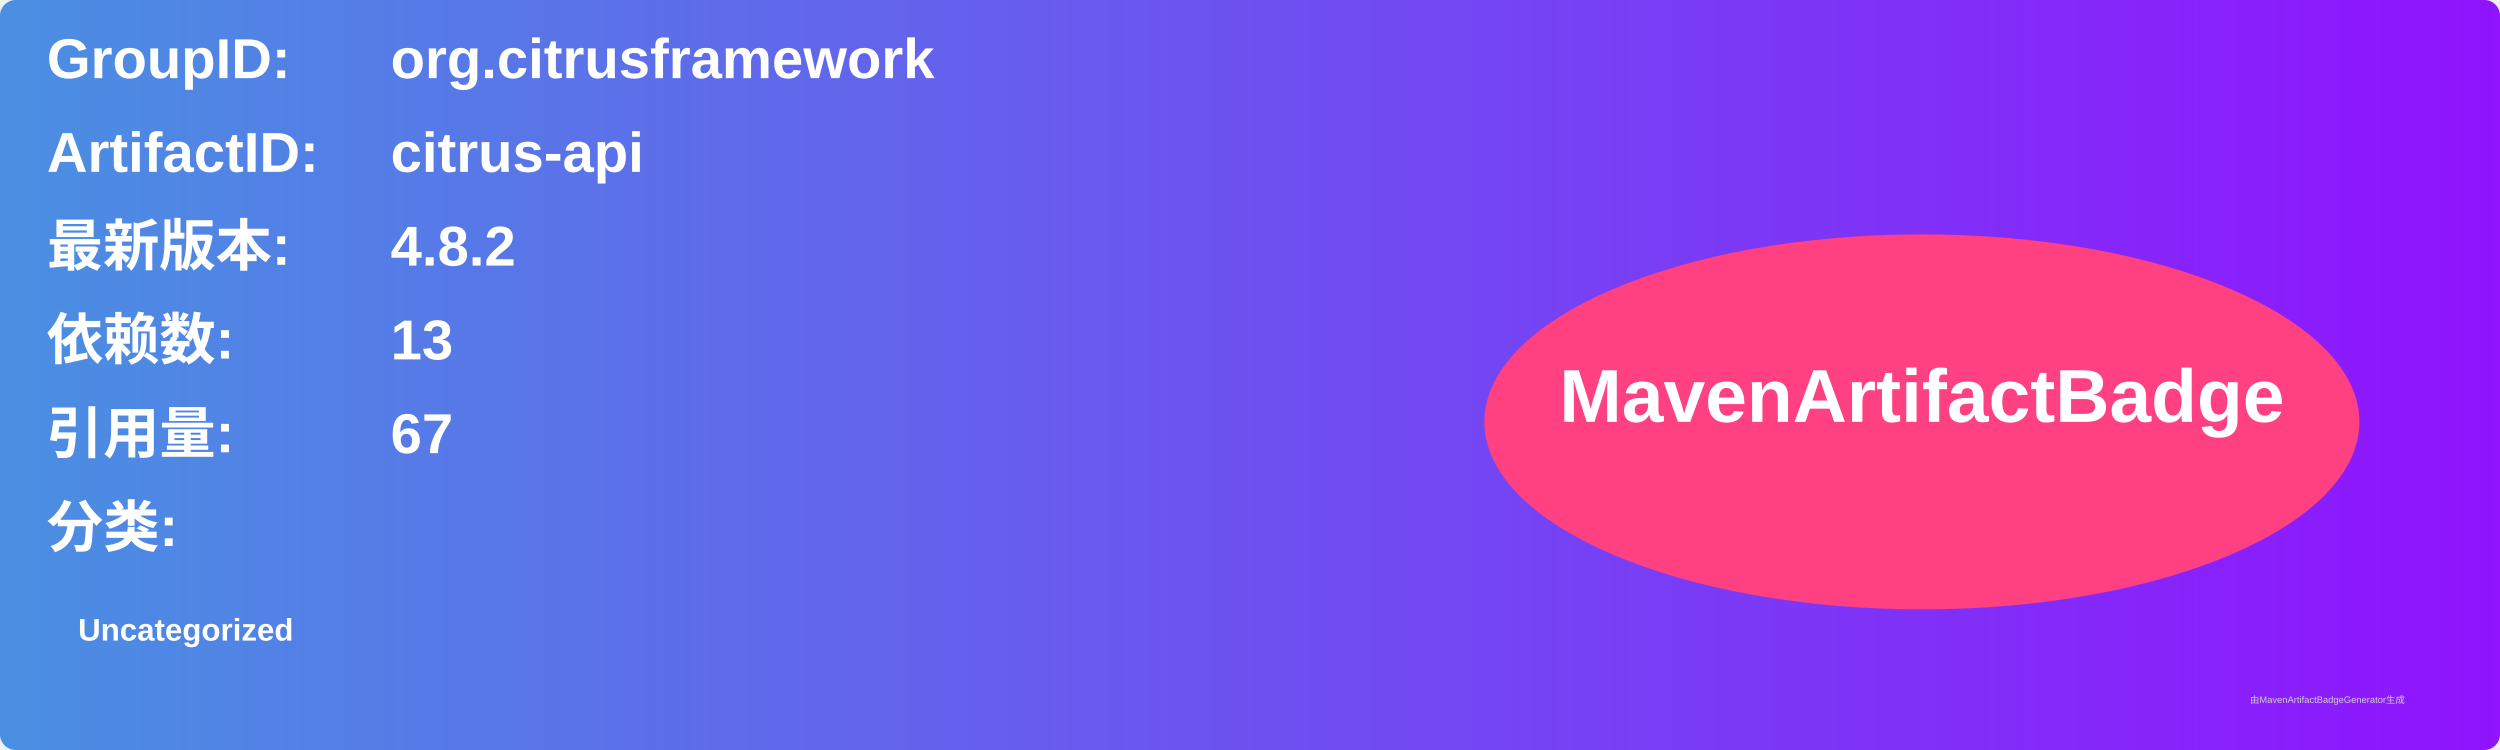
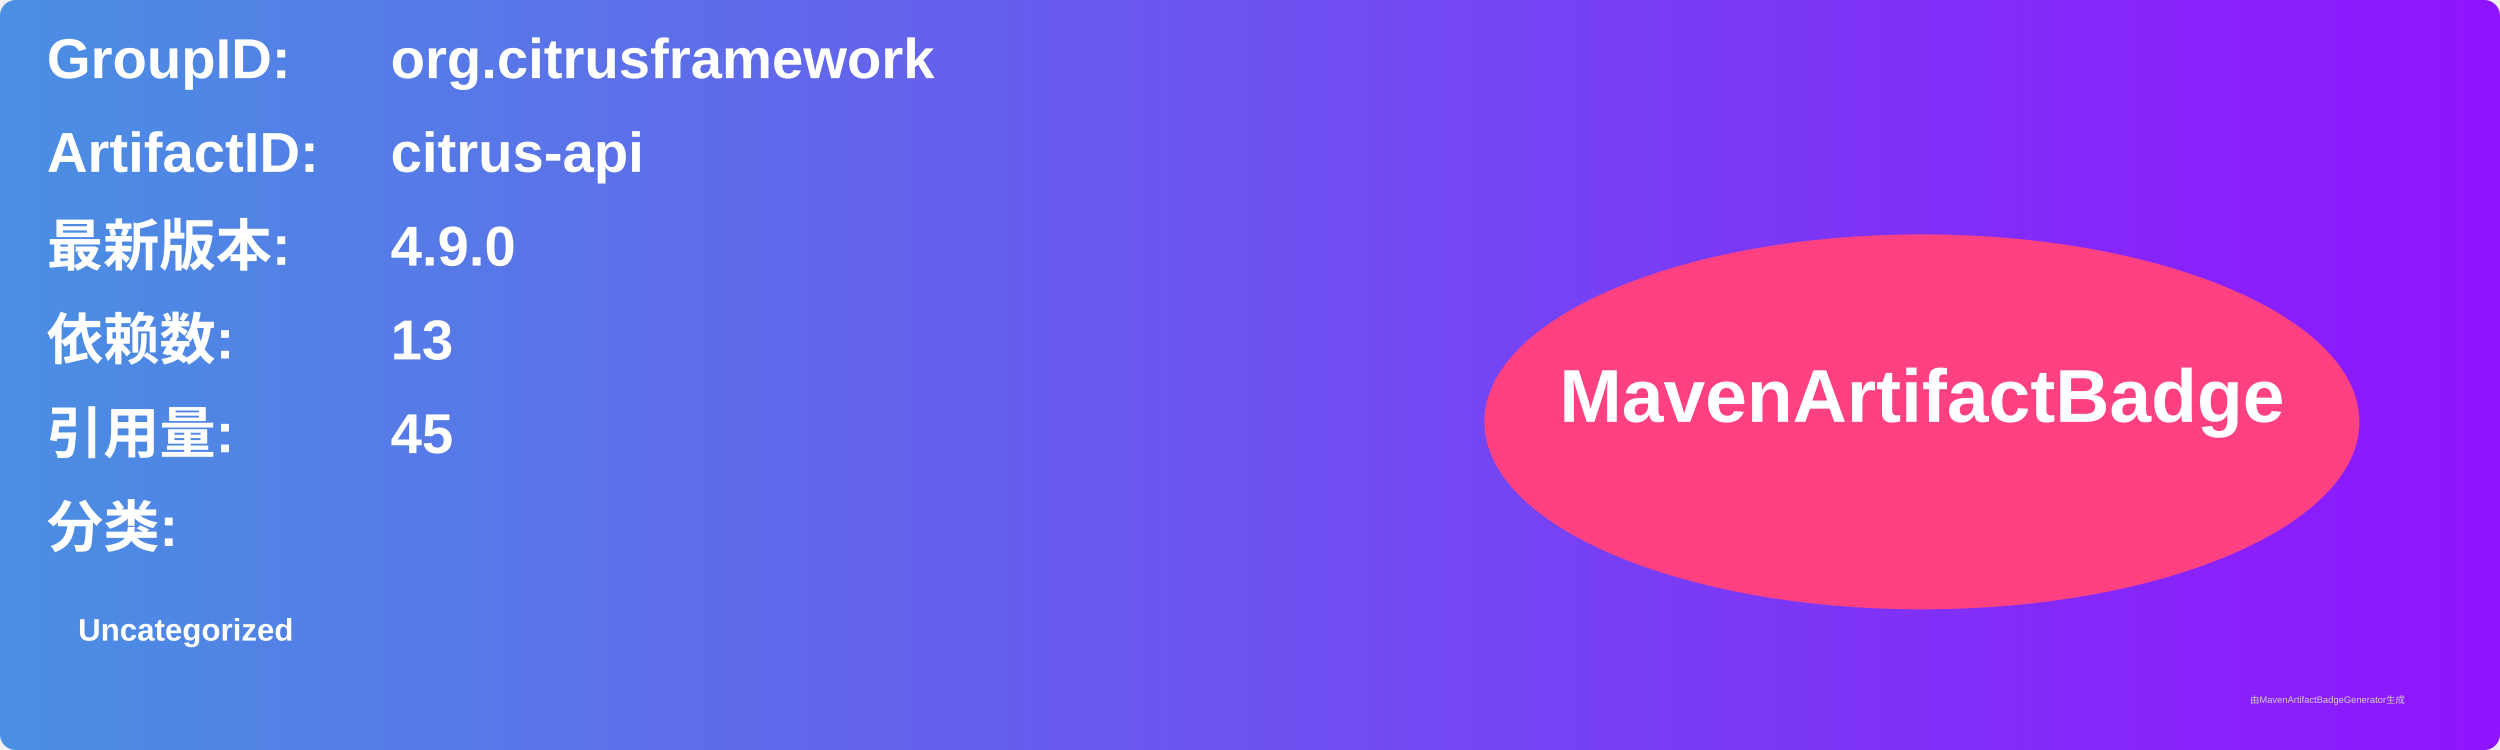
<svg xmlns="http://www.w3.org/2000/svg" width="800" height="240" viewBox="0 0 800 240">
  <linearGradient id="grad" x1="0%" y1="0%" x2="100%" y2="0%">
    <stop offset="0%" stop-color="#4a90e2" />
    <stop offset="100%" stop-color="#9013fe" />
  </linearGradient>
  <rect width="100%" height="100%" rx="5" ry="5" fill="url(#grad)" />
  <g transform="translate(15, 15)">
    <text x="0" y="10" font-family="Arial" font-size="18" fill="white" font-weight="bold" width="260">GroupID:</text>
    <text x="110" y="10" font-family="Arial" font-size="18" fill="white" font-weight="bold" width="460">org.citrusframework</text>
    <text x="0" y="40" font-family="Arial" font-size="18" fill="white" font-weight="bold" width="260">ArtifactID:</text>
    <text x="110" y="40" font-family="Arial" font-size="18" fill="white" font-weight="bold" width="460">citrus-api</text>
    <text x="0" y="70" font-family="Arial" font-size="18" fill="white" font-weight="bold">最新版本:</text>
    <text x="110" y="70" font-family="Arial" font-size="18" fill="white" font-weight="bold">
-       <tspan font-weight="bold">4.8.2</tspan>
+       <tspan font-weight="bold">4.9.0</tspan>
    </text>
    <text x="0" y="100" font-family="Arial" font-size="18" fill="white" font-weight="bold">依赖数: </text>
    <text x="110" y="100" font-family="Arial" font-size="18" fill="white">
      <tspan font-weight="bold">13</tspan>
    </text>
    <text x="0" y="130" font-family="Arial" font-size="18" fill="white" font-weight="bold">引用量: </text>
    <text x="110" y="130" font-family="Arial" font-size="18" fill="white">
-       <tspan font-weight="bold">67</tspan>
+       <tspan font-weight="bold">45</tspan>
    </text>
    <text x="0" y="160" font-family="Arial" font-size="18" fill="white" font-weight="bold">分类:</text>
    <text x="10" y="190" font-family="Arial" font-size="10" fill="white">
      <tspan font-weight="bold">Uncategorized</tspan>
    </text>
    <ellipse cx="600" cy="120" rx="140" ry="60" fill="#ff4081" />
    <text x="600" y="120" text-anchor="middle" font-family="Arial" font-size="24" fill="white" font-weight="bold">MavenArtifactBadge</text>
  </g>
  <text x="720" y="225" font-family="Arial" font-size="3" fill="#d0d0d0">由MavenArtifactBadgeGenerator生成</text>
</svg>
